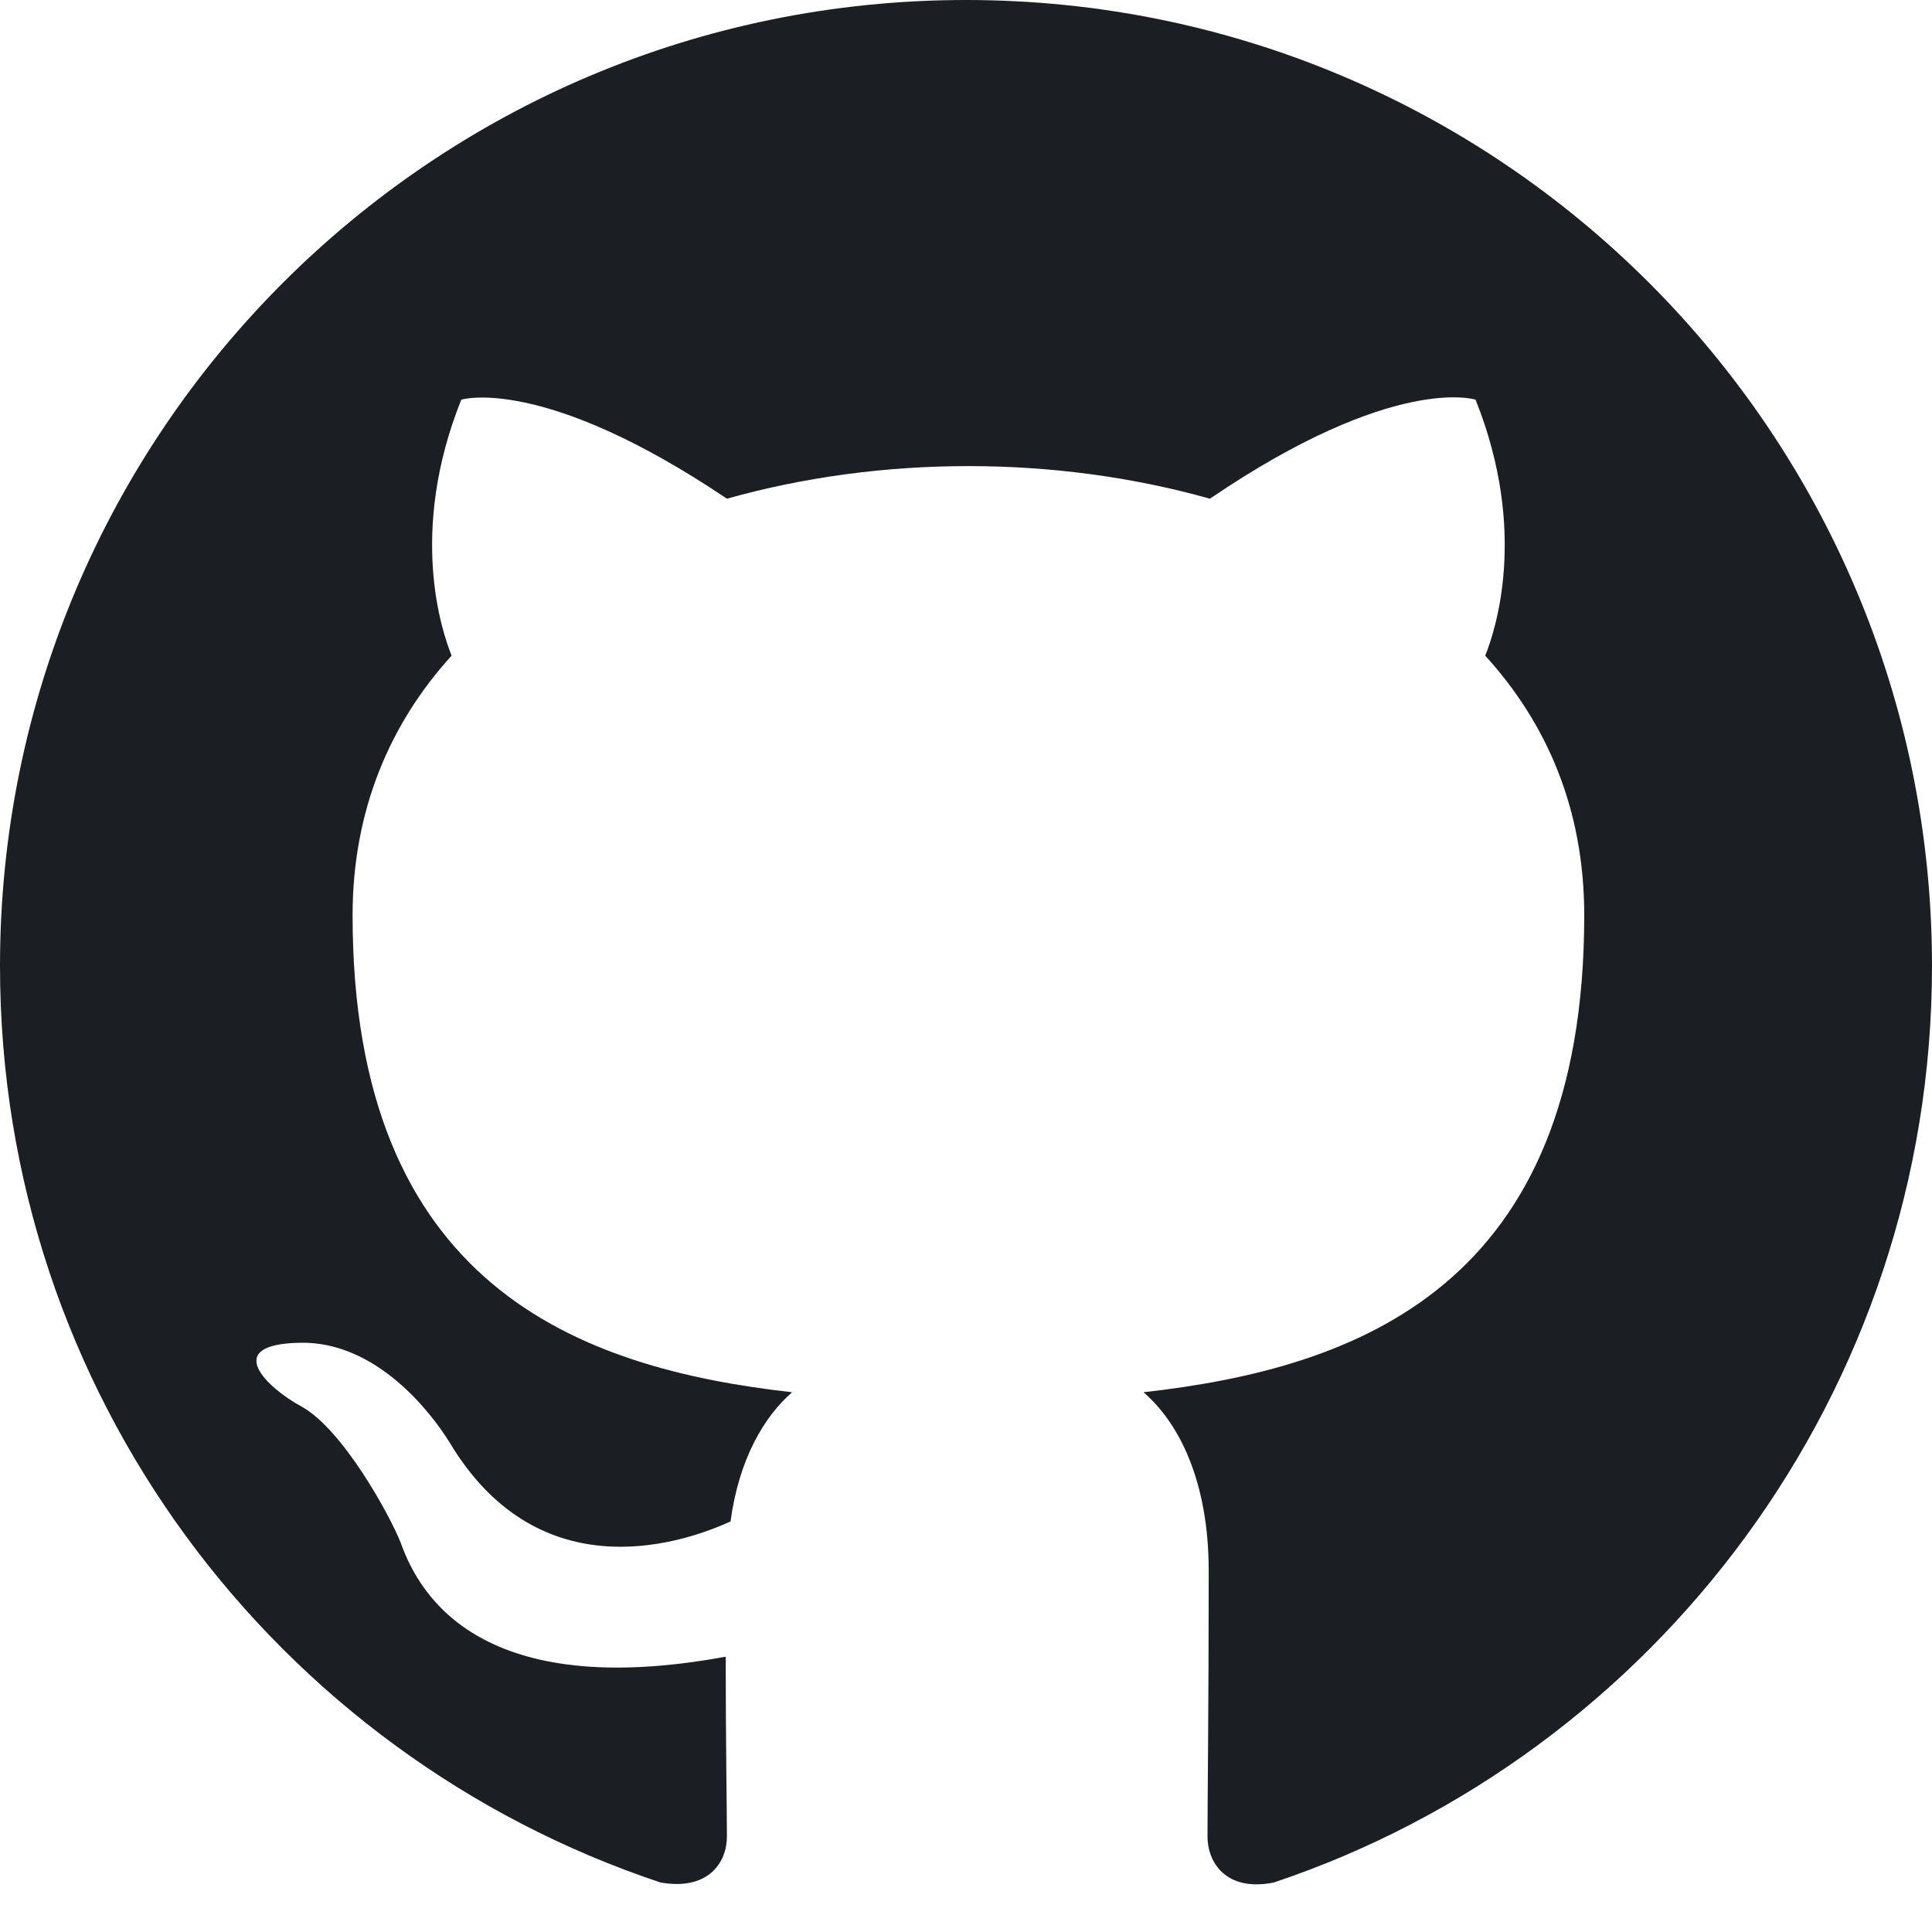
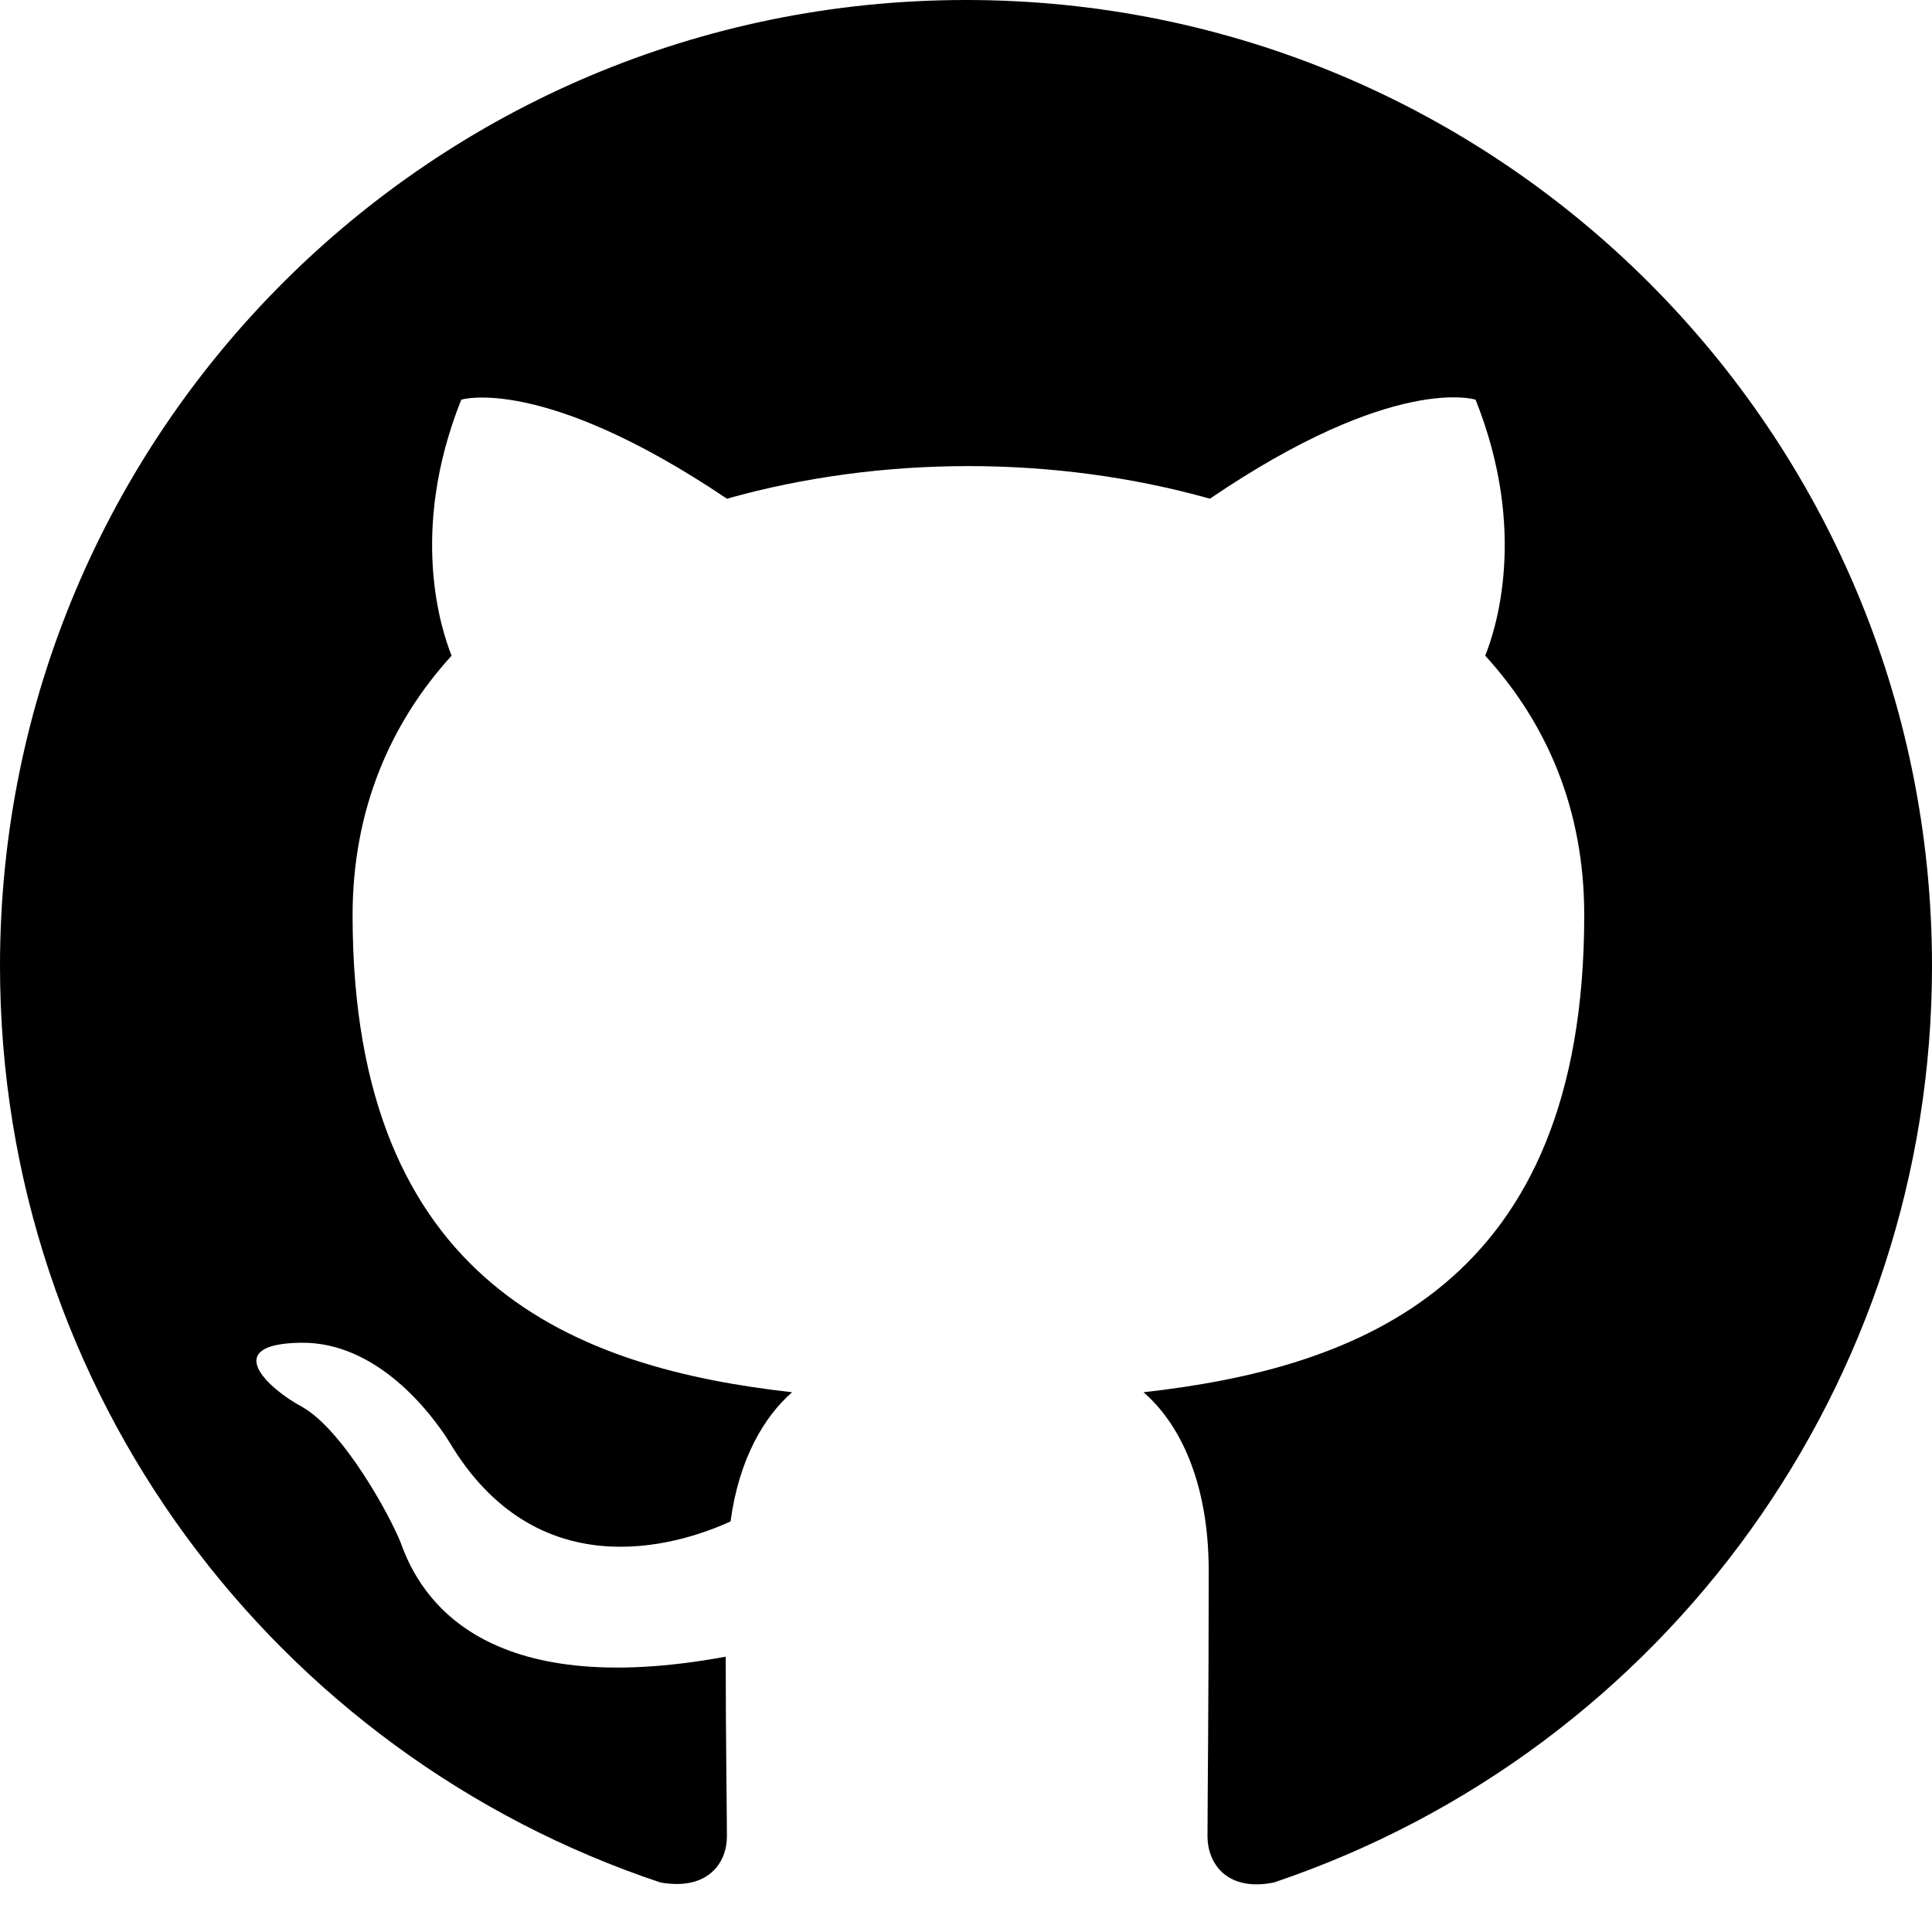
- <svg xmlns="http://www.w3.org/2000/svg" width="1024" height="1024" viewBox="0 0 1024 1024" fill="none">
-   <path fill-rule="evenodd" clip-rule="evenodd" d="M8 0C3.58 0 0 3.58 0 8C0 11.54 2.29 14.53 5.47 15.59C5.87 15.66 6.02 15.42 6.02 15.21C6.02 15.02 6.01 14.39 6.01 13.72C4 14.09 3.48 13.23 3.32 12.78C3.23 12.55 2.84 11.84 2.5 11.65C2.22 11.5 1.82 11.13 2.49 11.12C3.12 11.11 3.57 11.7 3.72 11.94C4.44 13.15 5.59 12.81 6.05 12.6C6.12 12.08 6.33 11.73 6.56 11.53C4.78 11.33 2.92 10.64 2.92 7.58C2.92 6.71 3.23 5.99 3.74 5.43C3.66 5.23 3.38 4.41 3.82 3.31C3.82 3.31 4.49 3.1 6.02 4.13C6.66 3.95 7.34 3.86 8.02 3.86C8.7 3.86 9.38 3.95 10.02 4.13C11.55 3.09 12.22 3.31 12.22 3.31C12.66 4.41 12.38 5.23 12.3 5.43C12.81 5.99 13.12 6.7 13.12 7.58C13.12 10.65 11.25 11.33 9.47 11.53C9.76 11.78 10.01 12.26 10.01 13.01C10.01 14.08 10 14.94 10 15.21C10 15.42 10.15 15.67 10.55 15.59C13.71 14.53 16 11.53 16 8C16 3.58 12.42 0 8 0Z" transform="scale(64)" fill="#1B1F23" />
+ <svg xmlns="http://www.w3.org/2000/svg" width="16" height="16" fill="currentColor" class="bi bi-github" viewBox="0 0 16 16">
+   <path d="M8 0C3.58 0 0 3.58 0 8c0 3.54 2.29 6.53 5.47 7.59.4.07.55-.17.55-.38 0-.19-.01-.82-.01-1.49-2.01.37-2.53-.49-2.69-.94-.09-.23-.48-.94-.82-1.13-.28-.15-.68-.52-.01-.53.63-.01 1.08.58 1.23.82.72 1.21 1.87.87 2.33.66.07-.52.28-.87.51-1.07-1.78-.2-3.64-.89-3.64-3.95 0-.87.31-1.59.82-2.15-.08-.2-.36-1.02.08-2.12 0 0 .67-.21 2.2.82.64-.18 1.32-.27 2-.27s1.36.09 2 .27c1.53-1.04 2.2-.82 2.2-.82.44 1.1.16 1.92.08 2.12.51.56.82 1.27.82 2.15 0 3.07-1.87 3.75-3.65 3.95.29.25.54.73.54 1.48 0 1.07-.01 1.93-.01 2.2 0 .21.15.46.55.38A8.01 8.01 0 0 0 16 8c0-4.42-3.58-8-8-8" />
</svg>
